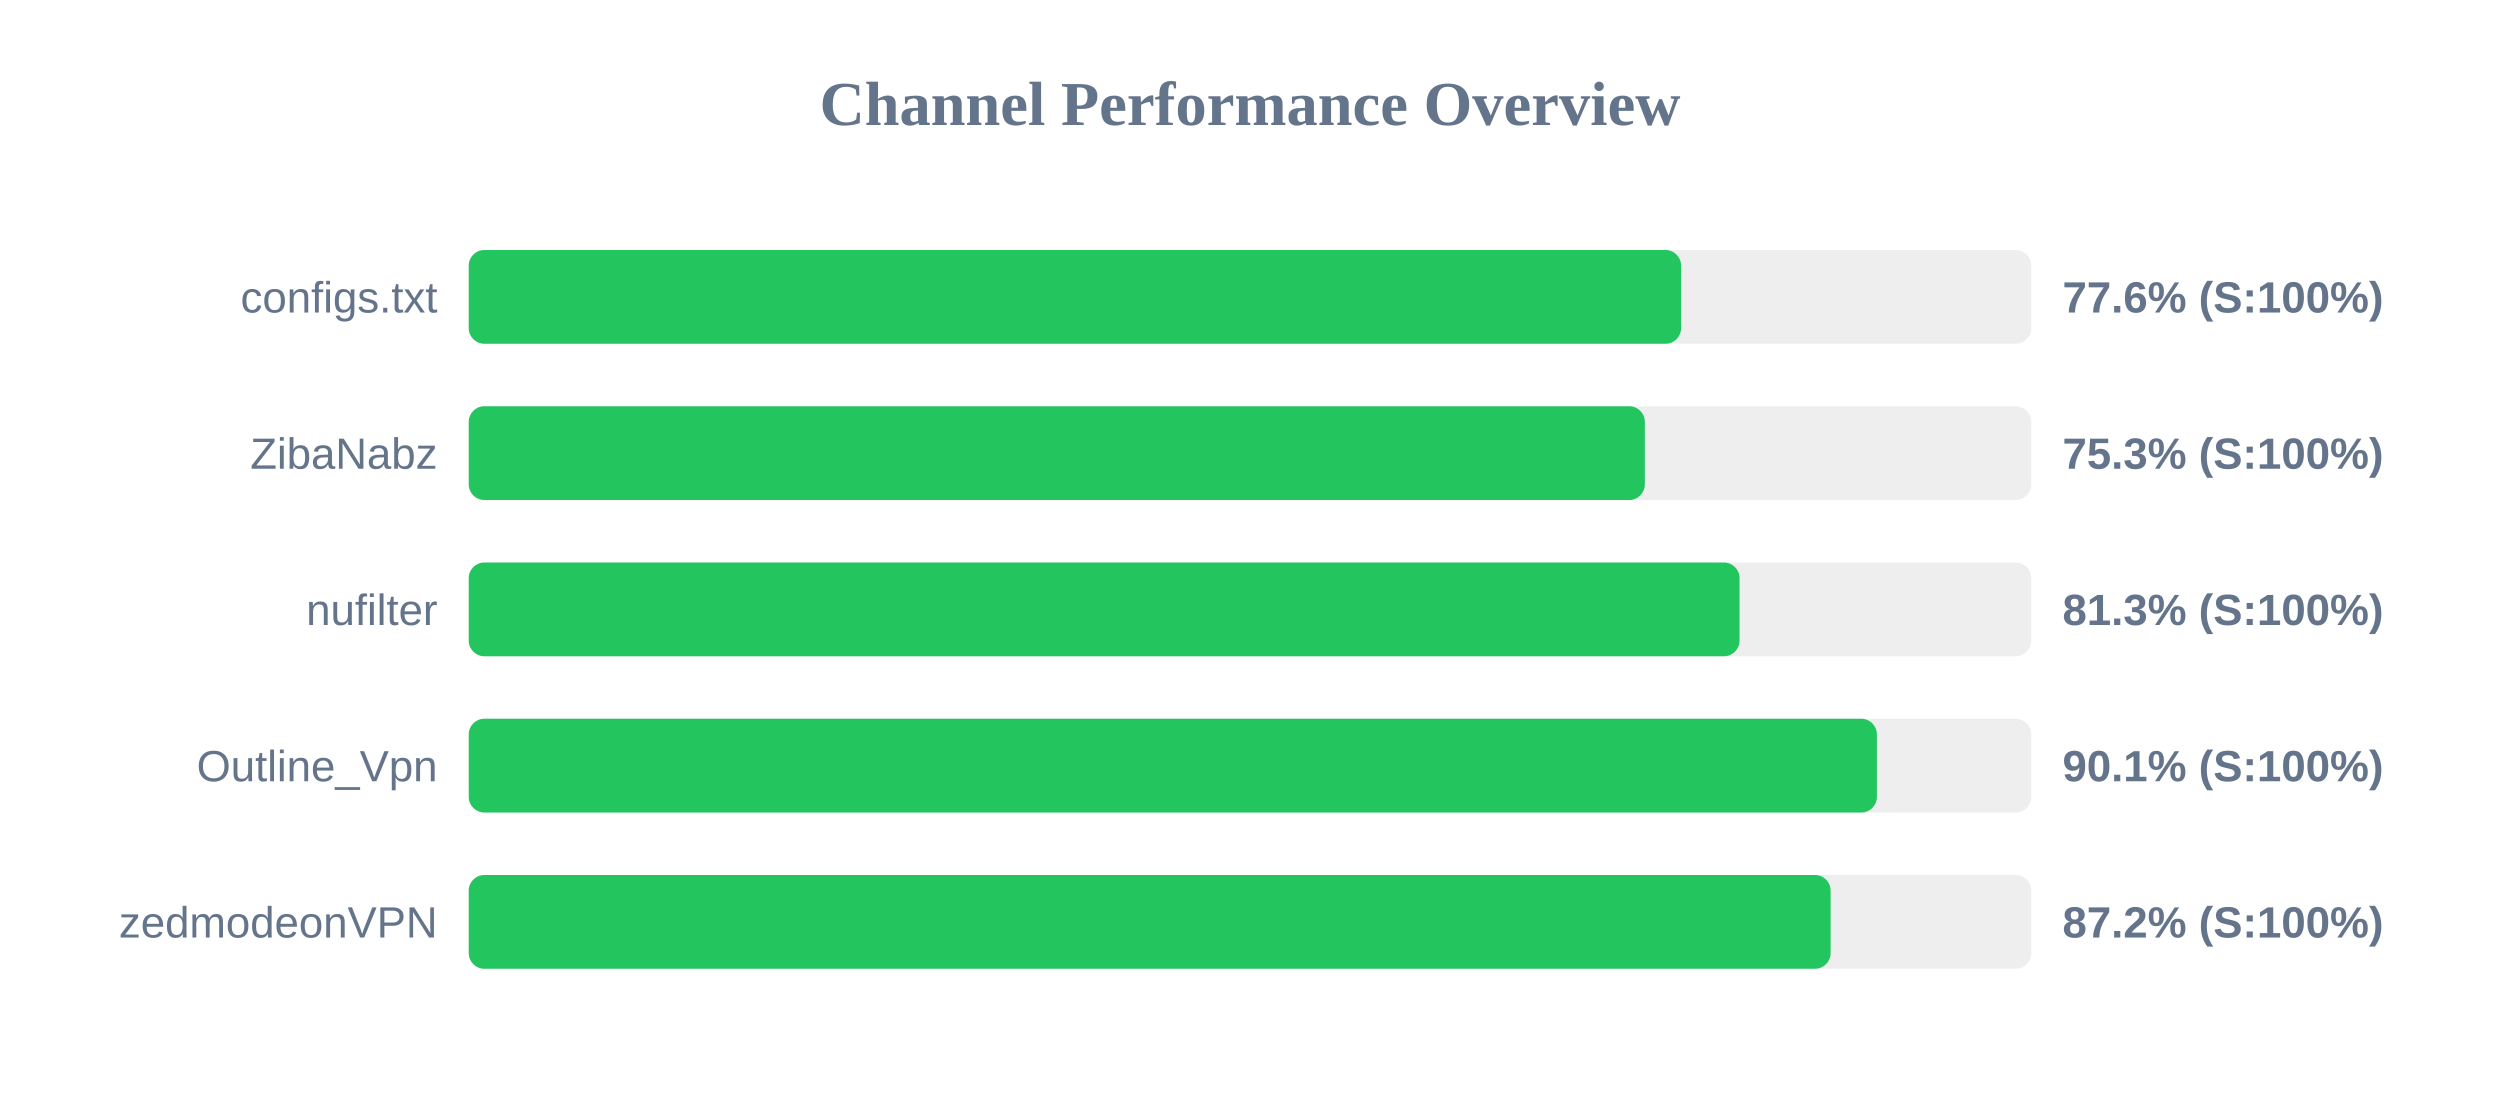
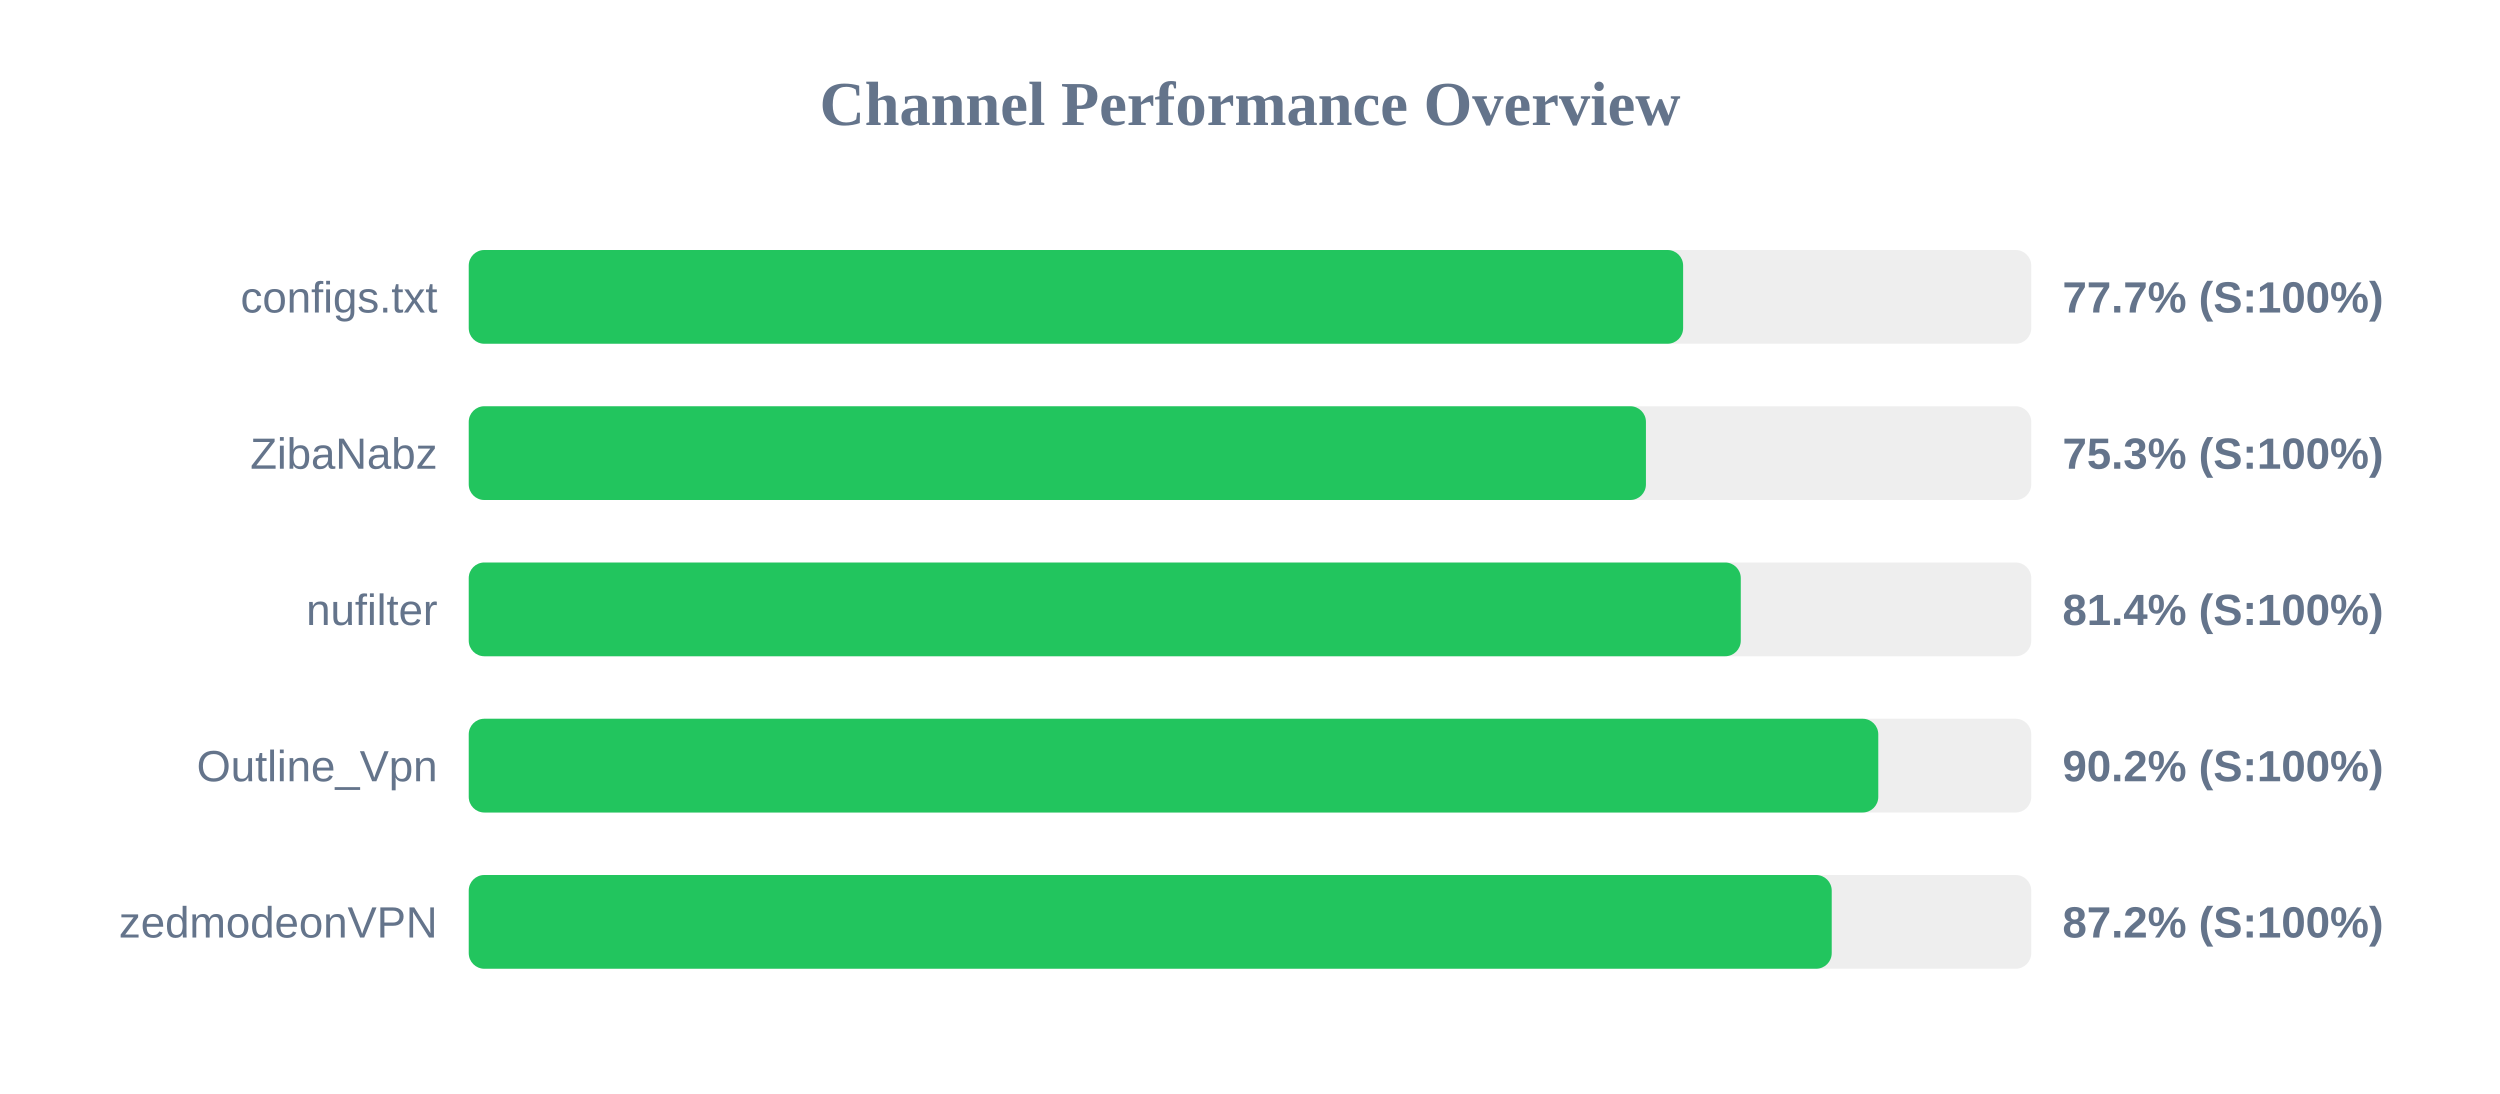
<svg xmlns="http://www.w3.org/2000/svg" width="800" height="350" version="1.1">
  <style>
        .row { font: 14px Arial; fill: #64748b; }
        .score { font: bold 14px Arial; fill: #64748b; }
    </style>
  <text x="400" y="40" text-anchor="middle" font-size="20px" font-weight="bold" fill="#64748b">Channel Performance Overview</text>
  <rect x="150" y="80" width="500" height="30" fill="#eee" rx="5" />
-   <rect x="150" y="80" width="387.95" height="30" fill="#22c55e" rx="5" />
+   <rect x="150" y="80" width="388.6" height="30" fill="#22c55e" rx="5" />
  <text x="140" y="100" text-anchor="end" class="row">configs.txt</text>
-   <text x="660" y="100" text-anchor="start" class="score">77.6% (S:100%)</text>
+   <text x="660" y="100" text-anchor="start" class="score">77.7% (S:100%)</text>
  <rect x="150" y="130" width="500" height="30" fill="#eee" rx="5" />
-   <rect x="150" y="130" width="376.35" height="30" fill="#22c55e" rx="5" />
+   <rect x="150" y="130" width="376.7" height="30" fill="#22c55e" rx="5" />
  <text x="140" y="150" text-anchor="end" class="row">ZibaNabz</text>
  <text x="660" y="150" text-anchor="start" class="score">75.3% (S:100%)</text>
  <rect x="150" y="180" width="500" height="30" fill="#eee" rx="5" />
-   <rect x="150" y="180" width="406.65" height="30" fill="#22c55e" rx="5" />
+   <rect x="150" y="180" width="407.05" height="30" fill="#22c55e" rx="5" />
  <text x="140" y="200" text-anchor="end" class="row">nufilter</text>
-   <text x="660" y="200" text-anchor="start" class="score">81.3% (S:100%)</text>
+   <text x="660" y="200" text-anchor="start" class="score">81.4% (S:100%)</text>
  <rect x="150" y="230" width="500" height="30" fill="#eee" rx="5" />
-   <rect x="150" y="230" width="450.6" height="30" fill="#22c55e" rx="5" />
+   <rect x="150" y="230" width="451.05" height="30" fill="#22c55e" rx="5" />
  <text x="140" y="250" text-anchor="end" class="row">Outline_Vpn</text>
-   <text x="660" y="250" text-anchor="start" class="score">90.1% (S:100%)</text>
+   <text x="660" y="250" text-anchor="start" class="score">90.2% (S:100%)</text>
  <rect x="150" y="280" width="500" height="30" fill="#eee" rx="5" />
-   <rect x="150" y="280" width="435.8" height="30" fill="#22c55e" rx="5" />
+   <rect x="150" y="280" width="436.15" height="30" fill="#22c55e" rx="5" />
  <text x="140" y="300" text-anchor="end" class="row">zedmodeonVPN</text>
  <text x="660" y="300" text-anchor="start" class="score">87.2% (S:100%)</text>
</svg>
